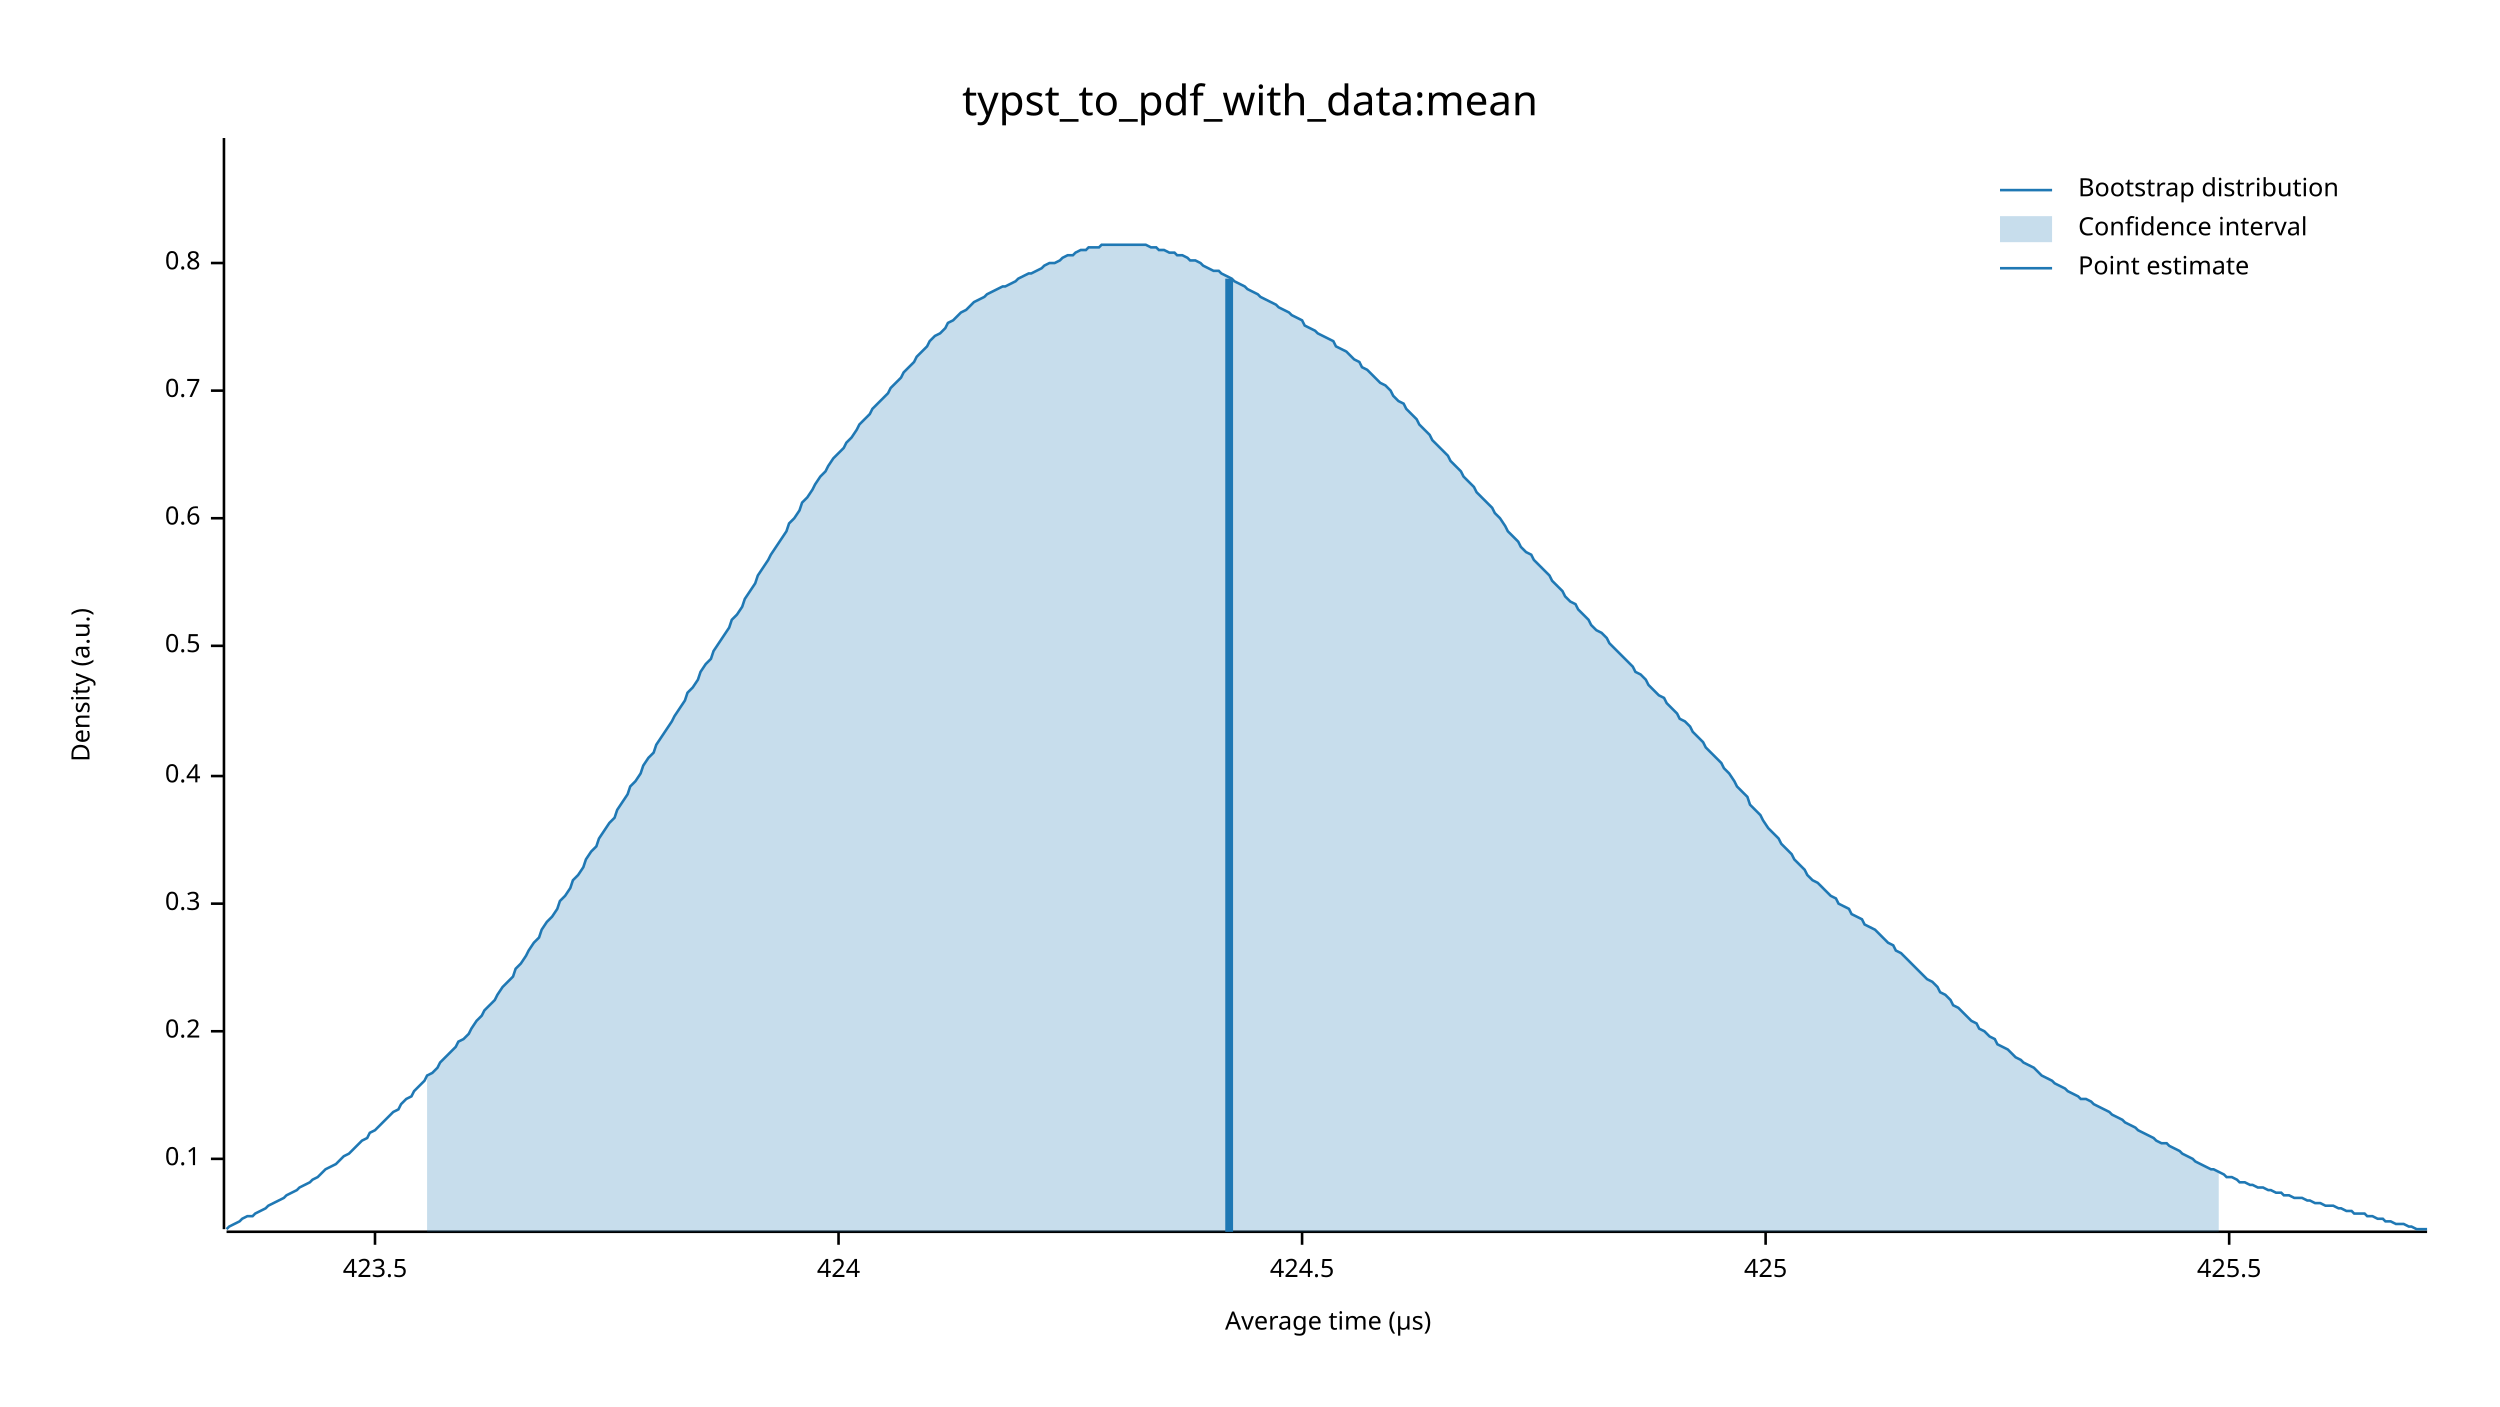
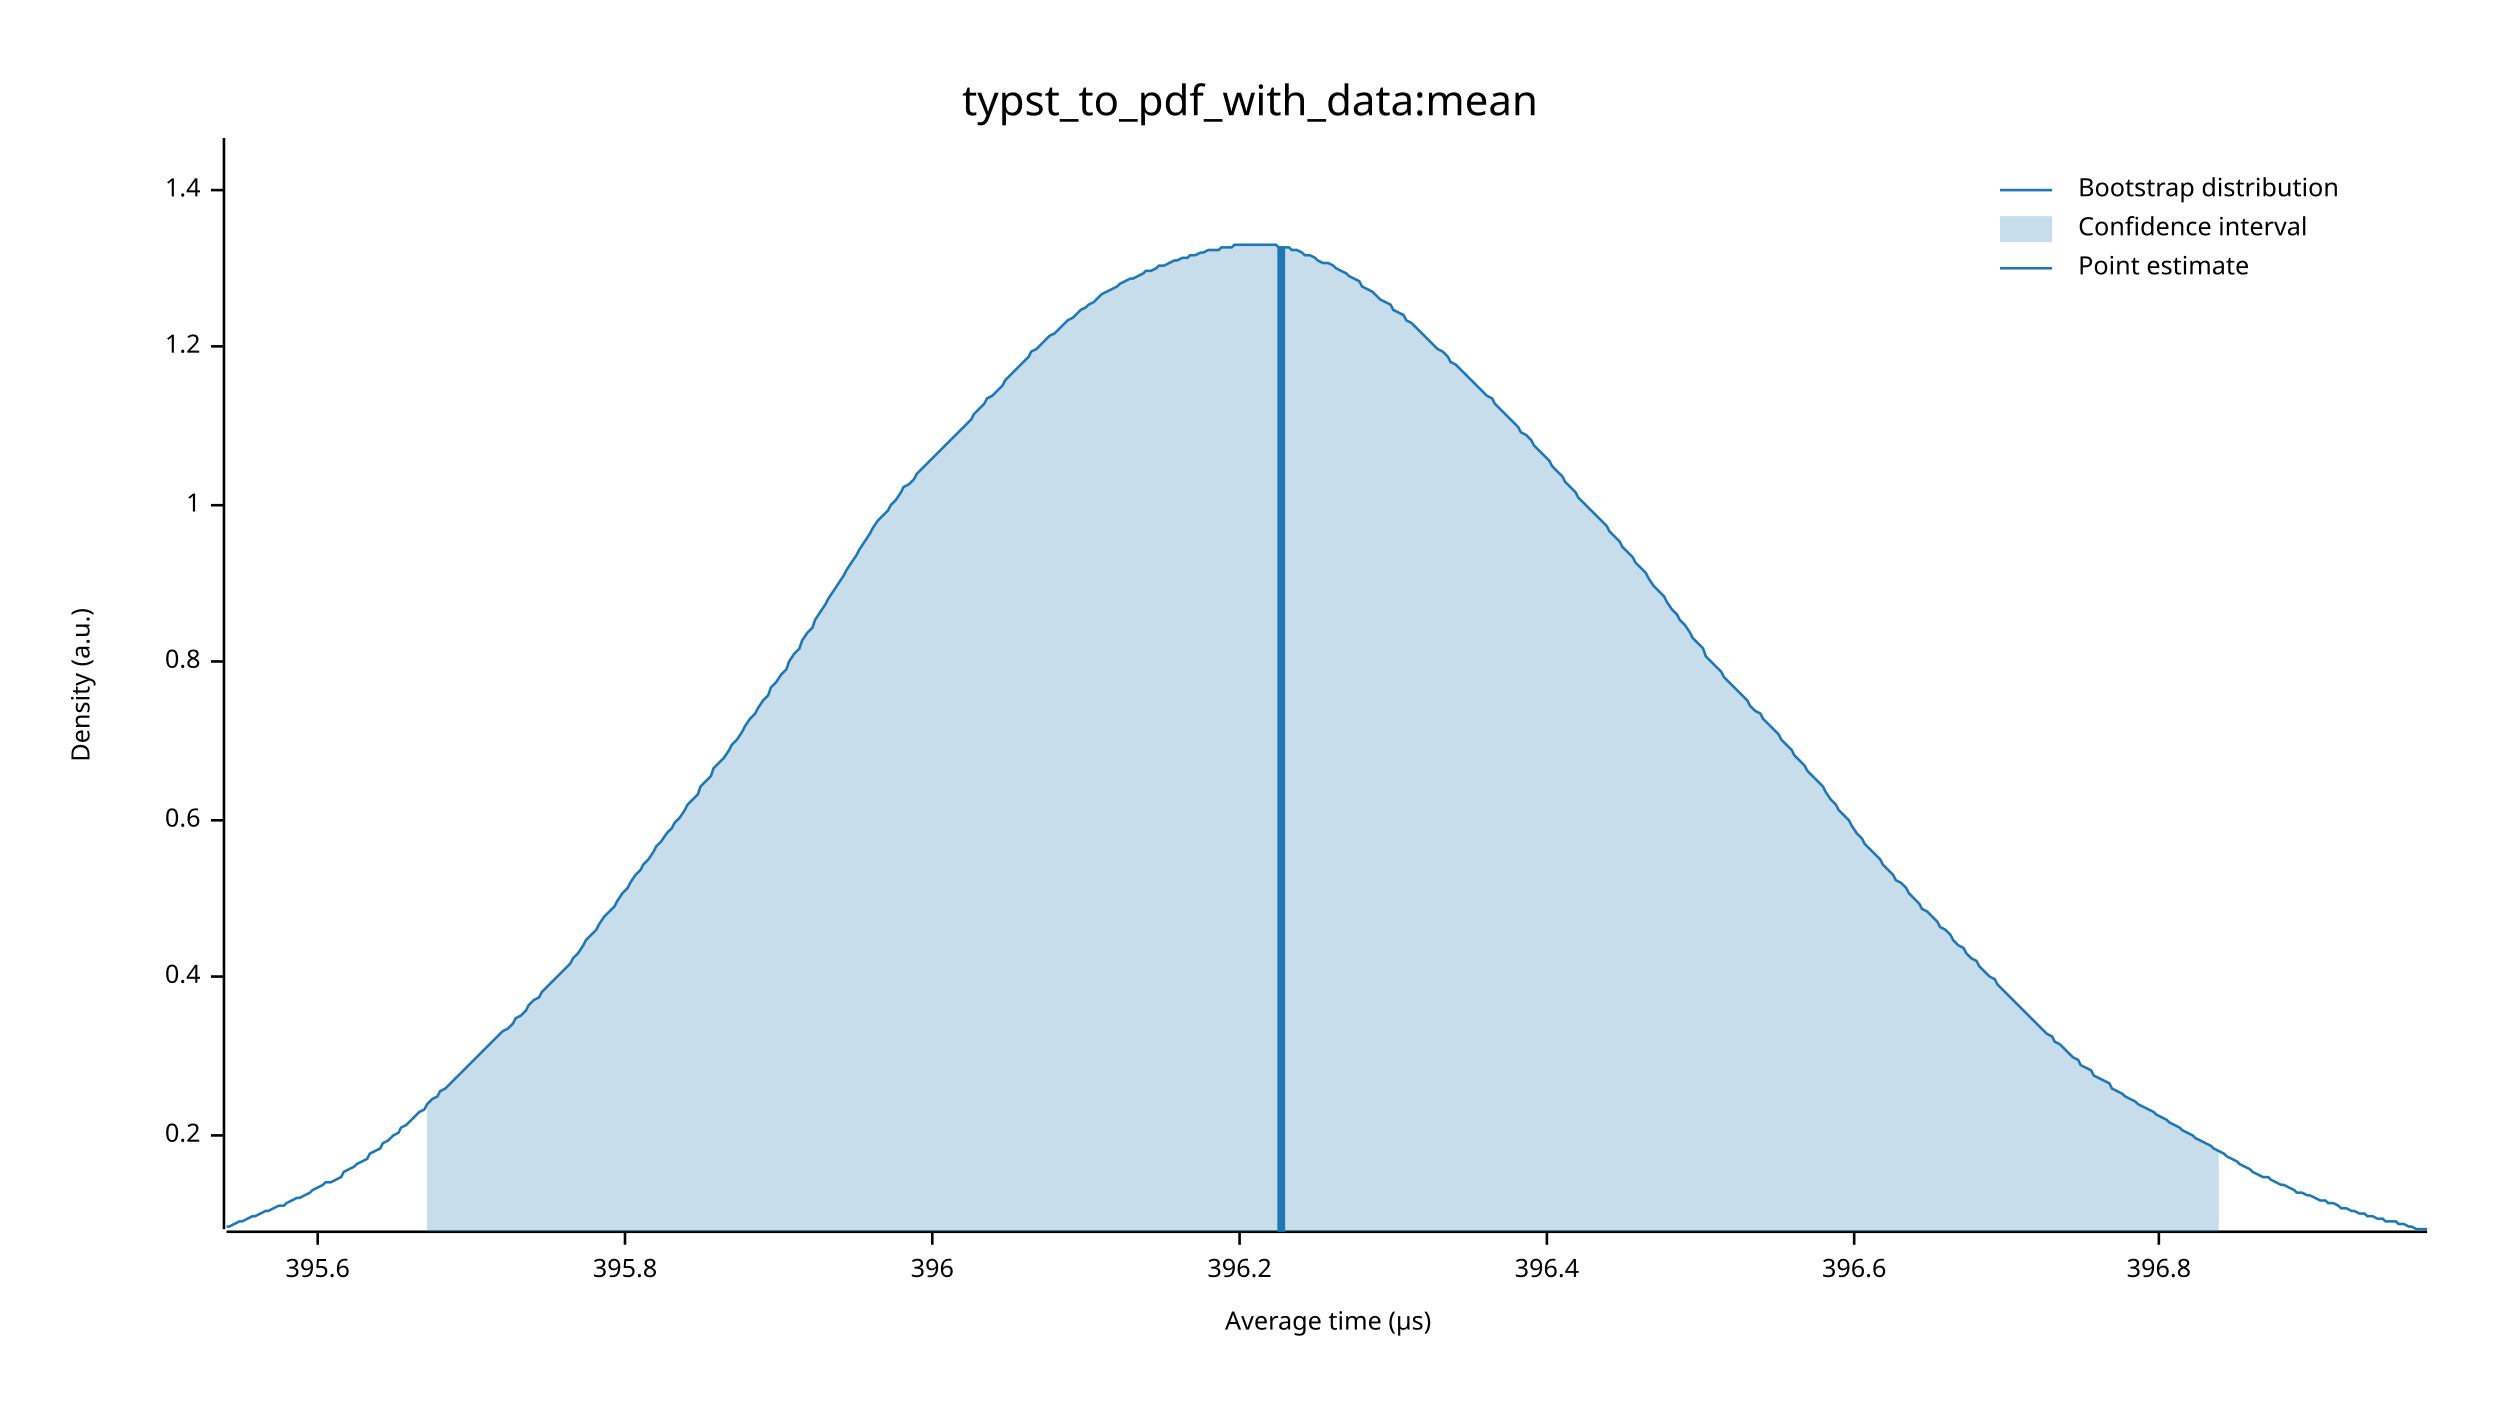
<svg xmlns="http://www.w3.org/2000/svg" width="960" height="540" viewBox="0 0 960 540">
  <text x="480" y="32" dy="0.76em" text-anchor="middle" font-family="sans-serif" font-size="16.129" opacity="1" fill="#000000">
typst_to_pdf_with_data:mean
</text>
  <text x="27" y="263" dy="0.76em" text-anchor="middle" font-family="sans-serif" font-size="9.677" opacity="1" fill="#000000" transform="rotate(270, 27, 263)">
Density (a.u.)
</text>
  <text x="510" y="513" dy="-0.5ex" text-anchor="middle" font-family="sans-serif" font-size="9.677" opacity="1" fill="#000000">
Average time (µs)
</text>
  <polyline fill="none" opacity="1" stroke="#000000" stroke-width="1" points="86,53 86,472 " />
-   <text x="77" y="445" dy="0.5ex" text-anchor="end" font-family="sans-serif" font-size="9.677" opacity="1" fill="#000000">
- 0.1
- </text>
-   <polyline fill="none" opacity="1" stroke="#000000" stroke-width="1" points="81,445 86,445 " />
-   <text x="77" y="396" dy="0.5ex" text-anchor="end" font-family="sans-serif" font-size="9.677" opacity="1" fill="#000000">
+   <text x="77" y="436" dy="0.5ex" text-anchor="end" font-family="sans-serif" font-size="9.677" opacity="1" fill="#000000">
0.2
</text>
-   <polyline fill="none" opacity="1" stroke="#000000" stroke-width="1" points="81,396 86,396 " />
-   <text x="77" y="347" dy="0.5ex" text-anchor="end" font-family="sans-serif" font-size="9.677" opacity="1" fill="#000000">
- 0.3
- </text>
-   <polyline fill="none" opacity="1" stroke="#000000" stroke-width="1" points="81,347 86,347 " />
-   <text x="77" y="298" dy="0.5ex" text-anchor="end" font-family="sans-serif" font-size="9.677" opacity="1" fill="#000000">
+   <polyline fill="none" opacity="1" stroke="#000000" stroke-width="1" points="81,436 86,436 " />
+   <text x="77" y="375" dy="0.5ex" text-anchor="end" font-family="sans-serif" font-size="9.677" opacity="1" fill="#000000">
0.4
</text>
-   <polyline fill="none" opacity="1" stroke="#000000" stroke-width="1" points="81,298 86,298 " />
-   <text x="77" y="248" dy="0.5ex" text-anchor="end" font-family="sans-serif" font-size="9.677" opacity="1" fill="#000000">
- 0.5
- </text>
-   <polyline fill="none" opacity="1" stroke="#000000" stroke-width="1" points="81,248 86,248 " />
-   <text x="77" y="199" dy="0.5ex" text-anchor="end" font-family="sans-serif" font-size="9.677" opacity="1" fill="#000000">
+   <polyline fill="none" opacity="1" stroke="#000000" stroke-width="1" points="81,375 86,375 " />
+   <text x="77" y="315" dy="0.5ex" text-anchor="end" font-family="sans-serif" font-size="9.677" opacity="1" fill="#000000">
0.6
</text>
-   <polyline fill="none" opacity="1" stroke="#000000" stroke-width="1" points="81,199 86,199 " />
-   <text x="77" y="150" dy="0.5ex" text-anchor="end" font-family="sans-serif" font-size="9.677" opacity="1" fill="#000000">
- 0.7
- </text>
-   <polyline fill="none" opacity="1" stroke="#000000" stroke-width="1" points="81,150 86,150 " />
-   <text x="77" y="101" dy="0.5ex" text-anchor="end" font-family="sans-serif" font-size="9.677" opacity="1" fill="#000000">
+   <polyline fill="none" opacity="1" stroke="#000000" stroke-width="1" points="81,315 86,315 " />
+   <text x="77" y="254" dy="0.5ex" text-anchor="end" font-family="sans-serif" font-size="9.677" opacity="1" fill="#000000">
0.8
</text>
-   <polyline fill="none" opacity="1" stroke="#000000" stroke-width="1" points="81,101 86,101 " />
+   <polyline fill="none" opacity="1" stroke="#000000" stroke-width="1" points="81,254 86,254 " />
+   <text x="77" y="194" dy="0.5ex" text-anchor="end" font-family="sans-serif" font-size="9.677" opacity="1" fill="#000000">
+ 1
+ </text>
+   <polyline fill="none" opacity="1" stroke="#000000" stroke-width="1" points="81,194 86,194 " />
+   <text x="77" y="133" dy="0.5ex" text-anchor="end" font-family="sans-serif" font-size="9.677" opacity="1" fill="#000000">
+ 1.2
+ </text>
+   <polyline fill="none" opacity="1" stroke="#000000" stroke-width="1" points="81,133 86,133 " />
+   <text x="77" y="73" dy="0.5ex" text-anchor="end" font-family="sans-serif" font-size="9.677" opacity="1" fill="#000000">
+ 1.4
+ </text>
+   <polyline fill="none" opacity="1" stroke="#000000" stroke-width="1" points="81,73 86,73 " />
  <polyline fill="none" opacity="1" stroke="#000000" stroke-width="1" points="87,473 932,473 " />
-   <text x="144" y="483" dy="0.76em" text-anchor="middle" font-family="sans-serif" font-size="9.677" opacity="1" fill="#000000">
- 423.5
+   <text x="122" y="483" dy="0.76em" text-anchor="middle" font-family="sans-serif" font-size="9.677" opacity="1" fill="#000000">
+ 395.6
</text>
-   <polyline fill="none" opacity="1" stroke="#000000" stroke-width="1" points="144,473 144,478 " />
-   <text x="322" y="483" dy="0.76em" text-anchor="middle" font-family="sans-serif" font-size="9.677" opacity="1" fill="#000000">
- 424
+   <polyline fill="none" opacity="1" stroke="#000000" stroke-width="1" points="122,473 122,478 " />
+   <text x="240" y="483" dy="0.76em" text-anchor="middle" font-family="sans-serif" font-size="9.677" opacity="1" fill="#000000">
+ 395.8
</text>
-   <polyline fill="none" opacity="1" stroke="#000000" stroke-width="1" points="322,473 322,478 " />
-   <text x="500" y="483" dy="0.76em" text-anchor="middle" font-family="sans-serif" font-size="9.677" opacity="1" fill="#000000">
- 424.5
+   <polyline fill="none" opacity="1" stroke="#000000" stroke-width="1" points="240,473 240,478 " />
+   <text x="358" y="483" dy="0.76em" text-anchor="middle" font-family="sans-serif" font-size="9.677" opacity="1" fill="#000000">
+ 396
</text>
-   <polyline fill="none" opacity="1" stroke="#000000" stroke-width="1" points="500,473 500,478 " />
-   <text x="678" y="483" dy="0.76em" text-anchor="middle" font-family="sans-serif" font-size="9.677" opacity="1" fill="#000000">
- 425
+   <polyline fill="none" opacity="1" stroke="#000000" stroke-width="1" points="358,473 358,478 " />
+   <text x="476" y="483" dy="0.76em" text-anchor="middle" font-family="sans-serif" font-size="9.677" opacity="1" fill="#000000">
+ 396.2
</text>
-   <polyline fill="none" opacity="1" stroke="#000000" stroke-width="1" points="678,473 678,478 " />
-   <text x="856" y="483" dy="0.76em" text-anchor="middle" font-family="sans-serif" font-size="9.677" opacity="1" fill="#000000">
- 425.5
+   <polyline fill="none" opacity="1" stroke="#000000" stroke-width="1" points="476,473 476,478 " />
+   <text x="594" y="483" dy="0.76em" text-anchor="middle" font-family="sans-serif" font-size="9.677" opacity="1" fill="#000000">
+ 396.4
</text>
-   <polyline fill="none" opacity="1" stroke="#000000" stroke-width="1" points="856,473 856,478 " />
-   <polyline fill="none" opacity="1" stroke="#1F78B4" stroke-width="1" points="87,472 88,471 90,470 92,469 93,468 95,467 97,467 98,466 100,465 102,464 103,463 105,462 107,461 109,460 110,459 112,458 114,457 115,456 117,455 119,454 120,453 122,452 124,450 125,449 127,448 129,447 131,445 132,444 134,443 136,441 137,440 139,438 141,437 142,435 144,434 146,432 147,431 149,429 151,427 153,426 154,424 156,422 158,421 159,419 161,417 163,415 164,413 166,412 168,410 169,408 171,406 173,404 175,402 176,400 178,399 180,397 181,395 183,392 185,390 186,388 188,386 190,384 191,382 193,379 195,377 197,375 198,372 200,370 202,367 203,365 205,362 207,360 208,357 210,354 212,352 214,349 215,346 217,344 219,341 220,338 222,336 224,333 225,330 227,327 229,325 230,322 232,319 234,316 236,314 237,311 239,308 241,305 242,302 244,300 246,297 247,294 249,291 251,289 252,286 254,283 256,280 258,277 259,275 261,272 263,269 264,266 266,264 268,261 269,258 271,255 273,253 274,250 276,247 278,244 280,241 281,238 283,236 285,233 286,230 288,227 290,224 291,221 293,218 295,215 296,213 298,210 300,207 302,204 303,201 305,199 307,196 308,193 310,191 312,188 313,186 315,183 317,181 318,179 320,176 322,174 324,172 325,170 327,168 329,165 330,163 332,161 334,159 335,157 337,155 339,153 341,151 342,149 344,147 346,145 347,143 349,141 351,139 352,137 354,135 356,133 357,131 359,129 361,128 363,126 364,124 366,123 368,121 369,120 371,119 373,117 374,116 376,115 378,114 379,113 381,112 383,111 385,110 386,110 388,109 390,108 391,107 393,106 395,105 396,105 398,104 400,103 401,102 403,101 405,101 407,100 408,99 410,98 412,98 413,97 415,96 417,96 418,95 420,95 422,95 423,94 425,94 427,94 429,94 430,94 432,94 434,94 435,94 437,94 439,94 440,94 442,95 444,95 445,96 447,96 449,97 451,97 452,98 454,98 456,99 457,100 459,100 461,101 462,102 464,103 466,104 468,104 469,105 471,106 473,107 474,108 476,109 478,110 479,111 481,112 483,113 484,114 486,115 488,116 490,117 491,118 493,119 495,120 496,121 498,122 500,123 501,125 503,126 505,127 506,128 508,129 510,130 512,131 513,133 515,134 517,135 518,136 520,138 522,139 523,141 525,142 527,144 528,145 530,147 532,148 534,150 535,152 537,154 539,155 540,157 542,159 544,161 545,163 547,165 549,167 550,169 552,171 554,173 556,175 557,177 559,179 561,181 562,183 564,185 566,187 567,189 569,191 571,193 573,195 574,197 576,199 578,202 579,204 581,206 583,208 584,210 586,212 588,213 589,215 591,217 593,219 595,221 596,223 598,225 600,227 601,229 603,231 605,232 606,234 608,236 610,238 611,240 613,242 615,243 617,245 618,247 620,249 622,251 623,252 625,254 627,256 628,258 630,259 632,261 633,263 635,265 637,267 639,268 640,270 642,272 644,274 645,276 647,277 649,279 650,281 652,283 654,285 655,287 657,289 659,291 661,293 662,295 664,297 666,300 667,302 669,304 671,306 672,309 674,311 676,313 677,315 679,318 681,320 683,322 684,324 686,326 688,328 689,330 691,332 693,334 694,336 696,338 698,339 700,341 701,342 703,344 705,345 706,347 708,348 710,349 711,351 713,352 715,353 716,355 718,356 720,357 722,359 723,360 725,362 727,363 728,365 730,366 732,368 733,369 735,371 737,373 738,374 740,376 742,377 744,379 745,381 747,382 749,384 750,386 752,387 754,389 755,390 757,392 759,393 760,395 762,396 764,398 766,399 767,401 769,402 771,403 772,404 774,406 776,407 777,408 779,409 781,410 782,411 784,413 786,414 788,415 789,416 791,417 793,418 794,419 796,420 798,421 799,422 801,422 803,423 804,424 806,425 808,426 810,427 811,428 813,429 815,430 816,431 818,432 820,433 821,434 823,435 825,436 827,437 828,438 830,439 832,439 833,440 835,441 837,442 838,443 840,444 842,445 843,446 845,447 847,448 849,449 850,449 852,450 854,451 855,452 857,452 859,453 860,454 862,454 864,455 865,455 867,456 869,456 871,457 872,457 874,458 876,458 877,459 879,459 881,460 882,460 884,460 886,461 887,461 889,462 891,462 893,463 894,463 896,463 898,464 899,464 901,465 903,465 904,466 906,466 908,466 909,467 911,467 913,468 915,468 916,469 918,469 920,470 921,470 923,470 925,471 926,471 928,472 930,472 932,472 " />
-   <polygon opacity="0.25" fill="#1F78B4" points="164,413 166,412 168,410 169,408 171,406 173,404 175,402 176,400 178,399 180,397 181,395 183,392 185,390 186,388 188,386 190,384 191,382 193,379 195,377 197,375 198,372 200,370 202,367 203,365 205,362 207,360 208,357 210,354 212,352 214,349 215,346 217,344 219,341 220,338 222,336 224,333 225,330 227,327 229,325 230,322 232,319 234,316 236,314 237,311 239,308 241,305 242,302 244,300 246,297 247,294 249,291 251,289 252,286 254,283 256,280 258,277 259,275 261,272 263,269 264,266 266,264 268,261 269,258 271,255 273,253 274,250 276,247 278,244 280,241 281,238 283,236 285,233 286,230 288,227 290,224 291,221 293,218 295,215 296,213 298,210 300,207 302,204 303,201 305,199 307,196 308,193 310,191 312,188 313,186 315,183 317,181 318,179 320,176 322,174 324,172 325,170 327,168 329,165 330,163 332,161 334,159 335,157 337,155 339,153 341,151 342,149 344,147 346,145 347,143 349,141 351,139 352,137 354,135 356,133 357,131 359,129 361,128 363,126 364,124 366,123 368,121 369,120 371,119 373,117 374,116 376,115 378,114 379,113 381,112 383,111 385,110 386,110 388,109 390,108 391,107 393,106 395,105 396,105 398,104 400,103 401,102 403,101 405,101 407,100 408,99 410,98 412,98 413,97 415,96 417,96 418,95 420,95 422,95 423,94 425,94 427,94 429,94 430,94 432,94 434,94 435,94 437,94 439,94 440,94 442,95 444,95 445,96 447,96 449,97 451,97 452,98 454,98 456,99 457,100 459,100 461,101 462,102 464,103 466,104 468,104 469,105 471,106 473,107 474,108 476,109 478,110 479,111 481,112 483,113 484,114 486,115 488,116 490,117 491,118 493,119 495,120 496,121 498,122 500,123 501,125 503,126 505,127 506,128 508,129 510,130 512,131 513,133 515,134 517,135 518,136 520,138 522,139 523,141 525,142 527,144 528,145 530,147 532,148 534,150 535,152 537,154 539,155 540,157 542,159 544,161 545,163 547,165 549,167 550,169 552,171 554,173 556,175 557,177 559,179 561,181 562,183 564,185 566,187 567,189 569,191 571,193 573,195 574,197 576,199 578,202 579,204 581,206 583,208 584,210 586,212 588,213 589,215 591,217 593,219 595,221 596,223 598,225 600,227 601,229 603,231 605,232 606,234 608,236 610,238 611,240 613,242 615,243 617,245 618,247 620,249 622,251 623,252 625,254 627,256 628,258 630,259 632,261 633,263 635,265 637,267 639,268 640,270 642,272 644,274 645,276 647,277 649,279 650,281 652,283 654,285 655,287 657,289 659,291 661,293 662,295 664,297 666,300 667,302 669,304 671,306 672,309 674,311 676,313 677,315 679,318 681,320 683,322 684,324 686,326 688,328 689,330 691,332 693,334 694,336 696,338 698,339 700,341 701,342 703,344 705,345 706,347 708,348 710,349 711,351 713,352 715,353 716,355 718,356 720,357 722,359 723,360 725,362 727,363 728,365 730,366 732,368 733,369 735,371 737,373 738,374 740,376 742,377 744,379 745,381 747,382 749,384 750,386 752,387 754,389 755,390 757,392 759,393 760,395 762,396 764,398 766,399 767,401 769,402 771,403 772,404 774,406 776,407 777,408 779,409 781,410 782,411 784,413 786,414 788,415 789,416 791,417 793,418 794,419 796,420 798,421 799,422 801,422 803,423 804,424 806,425 808,426 810,427 811,428 813,429 815,430 816,431 818,432 820,433 821,434 823,435 825,436 827,437 828,438 830,439 832,439 833,440 835,441 837,442 838,443 840,444 842,445 843,446 845,447 847,448 849,449 850,449 852,450 852,473 164,473 " />
-   <polyline fill="none" opacity="1" stroke="#1F78B4" stroke-width="3" points="472,473 472,107 " />
+   <polyline fill="none" opacity="1" stroke="#000000" stroke-width="1" points="594,473 594,478 " />
+   <text x="712" y="483" dy="0.76em" text-anchor="middle" font-family="sans-serif" font-size="9.677" opacity="1" fill="#000000">
+ 396.6
+ </text>
+   <polyline fill="none" opacity="1" stroke="#000000" stroke-width="1" points="712,473 712,478 " />
+   <text x="829" y="483" dy="0.76em" text-anchor="middle" font-family="sans-serif" font-size="9.677" opacity="1" fill="#000000">
+ 396.8
+ </text>
+   <polyline fill="none" opacity="1" stroke="#000000" stroke-width="1" points="829,473 829,478 " />
+   <polyline fill="none" opacity="1" stroke="#1F78B4" stroke-width="1" points="87,471 88,471 90,470 92,469 93,469 95,468 97,467 98,467 100,466 102,465 103,465 105,464 107,463 109,463 110,462 112,461 114,460 115,460 117,459 119,458 120,457 122,456 124,455 125,454 127,454 129,453 131,452 132,450 134,449 136,448 137,447 139,446 141,445 142,443 144,442 146,441 147,439 149,438 151,436 153,435 154,433 156,432 158,430 159,429 161,427 163,426 164,424 166,422 168,421 169,419 171,418 173,416 175,414 176,413 178,411 180,409 181,408 183,406 185,404 186,403 188,401 190,399 191,398 193,396 195,395 197,393 198,391 200,390 202,388 203,386 205,384 207,383 208,381 210,379 212,377 214,375 215,374 217,372 219,370 220,368 222,366 224,363 225,361 227,359 229,357 230,355 232,352 234,350 236,348 237,346 239,343 241,341 242,339 244,336 246,334 247,332 249,330 251,327 252,325 254,323 256,320 258,318 259,316 261,314 263,311 264,309 266,307 268,305 269,302 271,300 273,298 274,295 276,293 278,291 280,288 281,286 283,284 285,281 286,279 288,276 290,274 291,272 293,269 295,267 296,264 298,262 300,259 302,257 303,254 305,251 307,249 308,246 310,243 312,241 313,238 315,235 317,232 318,230 320,227 322,224 324,221 325,219 327,216 329,213 330,211 332,208 334,205 335,203 337,200 339,198 341,196 342,194 344,192 346,189 347,187 349,186 351,184 352,182 354,180 356,178 357,177 359,175 361,173 363,171 364,170 366,168 368,166 369,165 371,163 373,161 374,159 376,157 378,155 379,153 381,152 383,150 385,148 386,146 388,144 390,142 391,141 393,139 395,137 396,135 398,134 400,132 401,131 403,129 405,128 407,126 408,125 410,123 412,122 413,121 415,119 417,118 418,117 420,116 422,114 423,113 425,112 427,111 429,110 430,109 432,108 434,107 435,107 437,106 439,105 440,104 442,104 444,103 445,102 447,102 449,101 451,100 452,100 454,99 456,99 457,98 459,98 461,97 462,97 464,96 466,96 468,96 469,95 471,95 473,95 474,94 476,94 478,94 479,94 481,94 483,94 484,94 486,94 488,94 490,94 491,95 493,95 495,95 496,96 498,96 500,97 501,98 503,98 505,99 506,100 508,101 510,101 512,102 513,103 515,104 517,105 518,106 520,107 522,108 523,110 525,111 527,112 528,113 530,115 532,116 534,117 535,119 537,120 539,121 540,123 542,124 544,126 545,127 547,129 549,131 550,132 552,134 554,135 556,137 557,139 559,140 561,142 562,143 564,145 566,147 567,148 569,150 571,152 573,153 574,155 576,157 578,159 579,160 581,162 583,164 584,166 586,167 588,169 589,171 591,173 593,175 595,177 596,179 598,181 600,183 601,185 603,187 605,189 606,191 608,193 610,195 611,196 613,198 615,200 617,202 618,204 620,206 622,208 623,210 625,212 627,214 628,216 630,218 632,220 633,222 635,225 637,227 639,229 640,231 642,234 644,236 645,238 647,240 649,243 650,245 652,247 654,249 655,252 657,254 659,256 661,258 662,260 664,262 666,264 667,265 669,267 671,269 672,271 674,273 676,274 677,276 679,278 681,280 683,282 684,284 686,286 688,288 689,290 691,292 693,294 694,296 696,298 698,300 700,302 701,304 703,307 705,309 706,311 708,313 710,315 711,317 713,320 715,322 716,324 718,326 720,328 722,330 723,332 725,334 727,336 728,338 730,339 732,341 733,343 735,345 737,347 738,349 740,350 742,352 744,354 745,356 747,357 749,359 750,361 752,363 754,364 755,366 757,368 759,369 760,371 762,373 764,375 766,376 767,378 769,380 771,382 772,383 774,385 776,387 777,388 779,390 781,392 782,393 784,395 786,397 788,398 789,400 791,401 793,403 794,404 796,406 798,407 799,409 801,410 803,411 804,413 806,414 808,415 810,416 811,418 813,419 815,420 816,421 818,422 820,423 821,424 823,425 825,426 827,427 828,428 830,429 832,430 833,431 835,432 837,433 838,434 840,435 842,436 843,437 845,438 847,439 849,440 850,441 852,442 854,443 855,444 857,445 859,446 860,447 862,448 864,449 865,450 867,451 869,452 871,452 872,453 874,454 876,455 877,455 879,456 881,457 882,458 884,458 886,459 887,459 889,460 891,461 893,461 894,462 896,462 898,463 899,464 901,464 903,465 904,465 906,466 908,466 909,467 911,467 913,468 915,468 916,469 918,469 920,469 921,470 923,470 925,471 926,471 928,472 930,472 932,472 " />
+   <polygon opacity="0.25" fill="#1F78B4" points="164,424 166,422 168,421 169,419 171,418 173,416 175,414 176,413 178,411 180,409 181,408 183,406 185,404 186,403 188,401 190,399 191,398 193,396 195,395 197,393 198,391 200,390 202,388 203,386 205,384 207,383 208,381 210,379 212,377 214,375 215,374 217,372 219,370 220,368 222,366 224,363 225,361 227,359 229,357 230,355 232,352 234,350 236,348 237,346 239,343 241,341 242,339 244,336 246,334 247,332 249,330 251,327 252,325 254,323 256,320 258,318 259,316 261,314 263,311 264,309 266,307 268,305 269,302 271,300 273,298 274,295 276,293 278,291 280,288 281,286 283,284 285,281 286,279 288,276 290,274 291,272 293,269 295,267 296,264 298,262 300,259 302,257 303,254 305,251 307,249 308,246 310,243 312,241 313,238 315,235 317,232 318,230 320,227 322,224 324,221 325,219 327,216 329,213 330,211 332,208 334,205 335,203 337,200 339,198 341,196 342,194 344,192 346,189 347,187 349,186 351,184 352,182 354,180 356,178 357,177 359,175 361,173 363,171 364,170 366,168 368,166 369,165 371,163 373,161 374,159 376,157 378,155 379,153 381,152 383,150 385,148 386,146 388,144 390,142 391,141 393,139 395,137 396,135 398,134 400,132 401,131 403,129 405,128 407,126 408,125 410,123 412,122 413,121 415,119 417,118 418,117 420,116 422,114 423,113 425,112 427,111 429,110 430,109 432,108 434,107 435,107 437,106 439,105 440,104 442,104 444,103 445,102 447,102 449,101 451,100 452,100 454,99 456,99 457,98 459,98 461,97 462,97 464,96 466,96 468,96 469,95 471,95 473,95 474,94 476,94 478,94 479,94 481,94 483,94 484,94 486,94 488,94 490,94 491,95 493,95 495,95 496,96 498,96 500,97 501,98 503,98 505,99 506,100 508,101 510,101 512,102 513,103 515,104 517,105 518,106 520,107 522,108 523,110 525,111 527,112 528,113 530,115 532,116 534,117 535,119 537,120 539,121 540,123 542,124 544,126 545,127 547,129 549,131 550,132 552,134 554,135 556,137 557,139 559,140 561,142 562,143 564,145 566,147 567,148 569,150 571,152 573,153 574,155 576,157 578,159 579,160 581,162 583,164 584,166 586,167 588,169 589,171 591,173 593,175 595,177 596,179 598,181 600,183 601,185 603,187 605,189 606,191 608,193 610,195 611,196 613,198 615,200 617,202 618,204 620,206 622,208 623,210 625,212 627,214 628,216 630,218 632,220 633,222 635,225 637,227 639,229 640,231 642,234 644,236 645,238 647,240 649,243 650,245 652,247 654,249 655,252 657,254 659,256 661,258 662,260 664,262 666,264 667,265 669,267 671,269 672,271 674,273 676,274 677,276 679,278 681,280 683,282 684,284 686,286 688,288 689,290 691,292 693,294 694,296 696,298 698,300 700,302 701,304 703,307 705,309 706,311 708,313 710,315 711,317 713,320 715,322 716,324 718,326 720,328 722,330 723,332 725,334 727,336 728,338 730,339 732,341 733,343 735,345 737,347 738,349 740,350 742,352 744,354 745,356 747,357 749,359 750,361 752,363 754,364 755,366 757,368 759,369 760,371 762,373 764,375 766,376 767,378 769,380 771,382 772,383 774,385 776,387 777,388 779,390 781,392 782,393 784,395 786,397 788,398 789,400 791,401 793,403 794,404 796,406 798,407 799,409 801,410 803,411 804,413 806,414 808,415 810,416 811,418 813,419 815,420 816,421 818,422 820,423 821,424 823,425 825,426 827,427 828,428 830,429 832,430 833,431 835,432 837,433 838,434 840,435 842,436 843,437 845,438 847,439 849,440 850,441 852,442 852,473 164,473 " />
+   <polyline fill="none" opacity="1" stroke="#1F78B4" stroke-width="3" points="492,473 492,95 " />
  <text x="798" y="68" dy="0.76em" text-anchor="start" font-family="sans-serif" font-size="9.677" opacity="1" fill="#000000">
Bootstrap distribution
</text>
  <text x="798" y="83" dy="0.76em" text-anchor="start" font-family="sans-serif" font-size="9.677" opacity="1" fill="#000000">
Confidence interval
</text>
  <text x="798" y="98" dy="0.76em" text-anchor="start" font-family="sans-serif" font-size="9.677" opacity="1" fill="#000000">
Point estimate
</text>
  <polyline fill="none" opacity="1" stroke="#1F78B4" stroke-width="1" points="768,73 788,73 " />
  <rect x="768" y="83" width="20" height="10" opacity="0.25" fill="#1F78B4" stroke="none" />
  <polyline fill="none" opacity="1" stroke="#1F78B4" stroke-width="1" points="768,103 788,103 " />
</svg>
